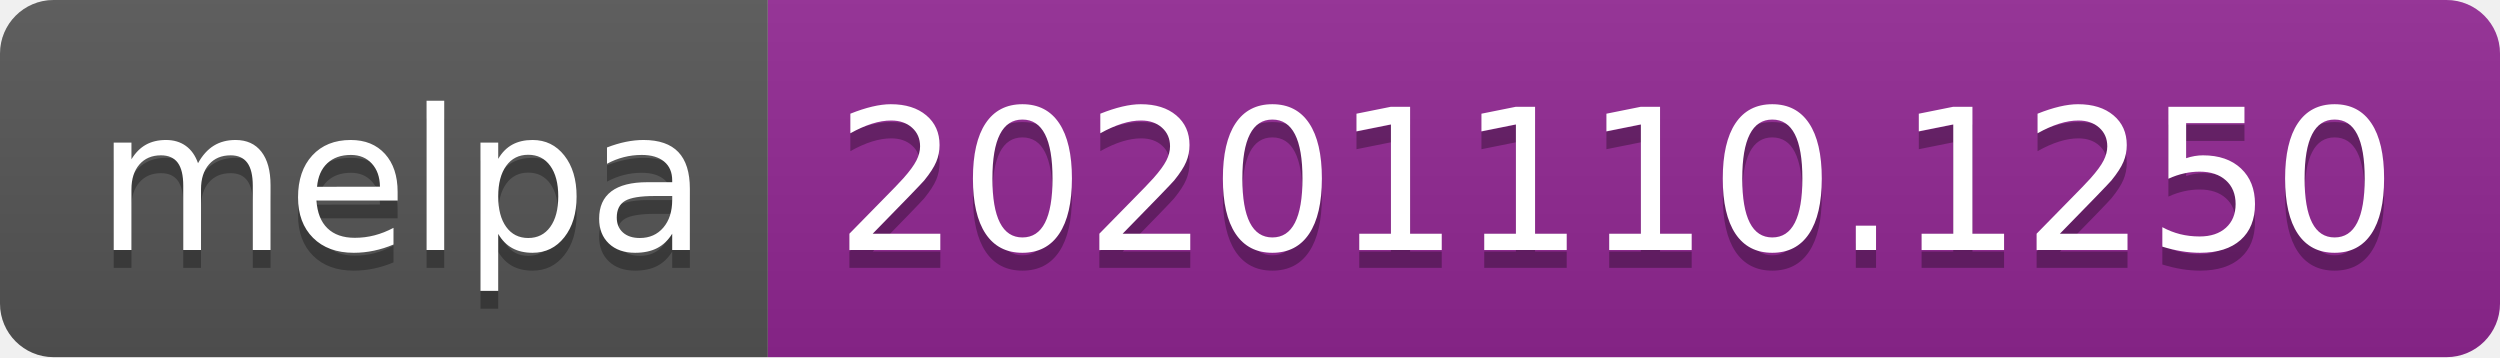
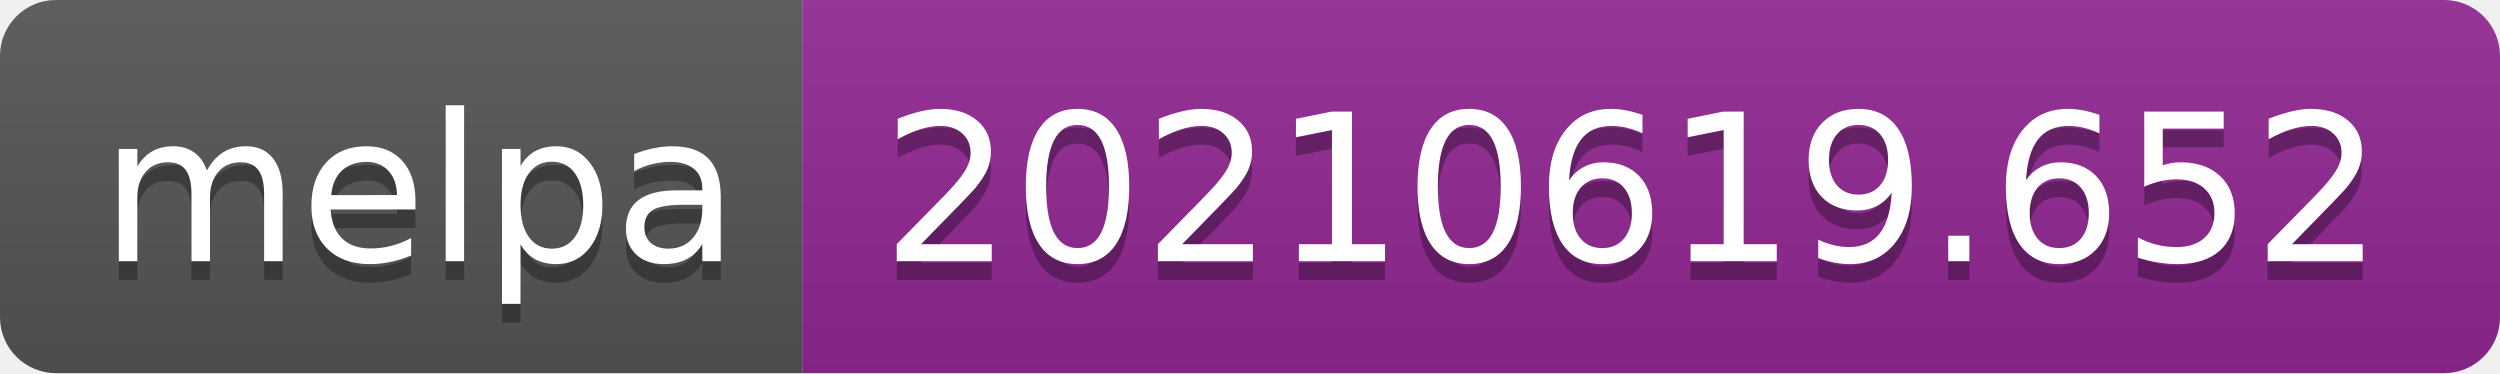
- <svg xmlns="http://www.w3.org/2000/svg" width="140" height="20" role="img" aria-label="melpa: 20201110.1250">
+ <svg xmlns="http://www.w3.org/2000/svg" width="134" height="20" role="img" aria-label="melpa: 20210619.652">
  <linearGradient id="s" x2="0" y2="100%">
    <stop offset="0" stop-color="#bbb" stop-opacity=".1" />
    <stop offset="1" stop-opacity=".1" />
  </linearGradient>
  <clipPath id="r">
-     <rect width="140" height="20" rx="3" fill="#fff" />
+     <rect width="134" height="20" rx="3" fill="#fff" />
  </clipPath>
  <g clip-path="url(#r)">
    <rect width="43" height="20" fill="#555" />
-     <rect x="43" width="97" height="20" fill="#922793" />
-     <rect width="140" height="20" fill="url(#s)" />
+     <rect x="43" width="91" height="20" fill="#922793" />
+     <rect width="134" height="20" fill="url(#s)" />
  </g>
  <g fill="#fff" text-anchor="middle" font-family="Verdana,Geneva,DejaVu Sans,sans-serif" text-rendering="geometricPrecision" font-size="110">
    <text aria-hidden="true" x="225" y="150" fill="#010101" fill-opacity=".3" transform="scale(.1)" textLength="330">melpa</text>
    <text x="225" y="140" transform="scale(.1)" fill="#fff" textLength="330">melpa</text>
-     <text aria-hidden="true" x="905" y="150" fill="#010101" fill-opacity=".3" transform="scale(.1)" textLength="870">20201110.1250</text>
-     <text x="905" y="140" transform="scale(.1)" fill="#fff" textLength="870">20201110.1250</text>
+     <text aria-hidden="true" x="875" y="150" fill="#010101" fill-opacity=".3" transform="scale(.1)" textLength="810">20210619.652</text>
+     <text x="875" y="140" transform="scale(.1)" fill="#fff" textLength="810">20210619.652</text>
  </g>
</svg>
